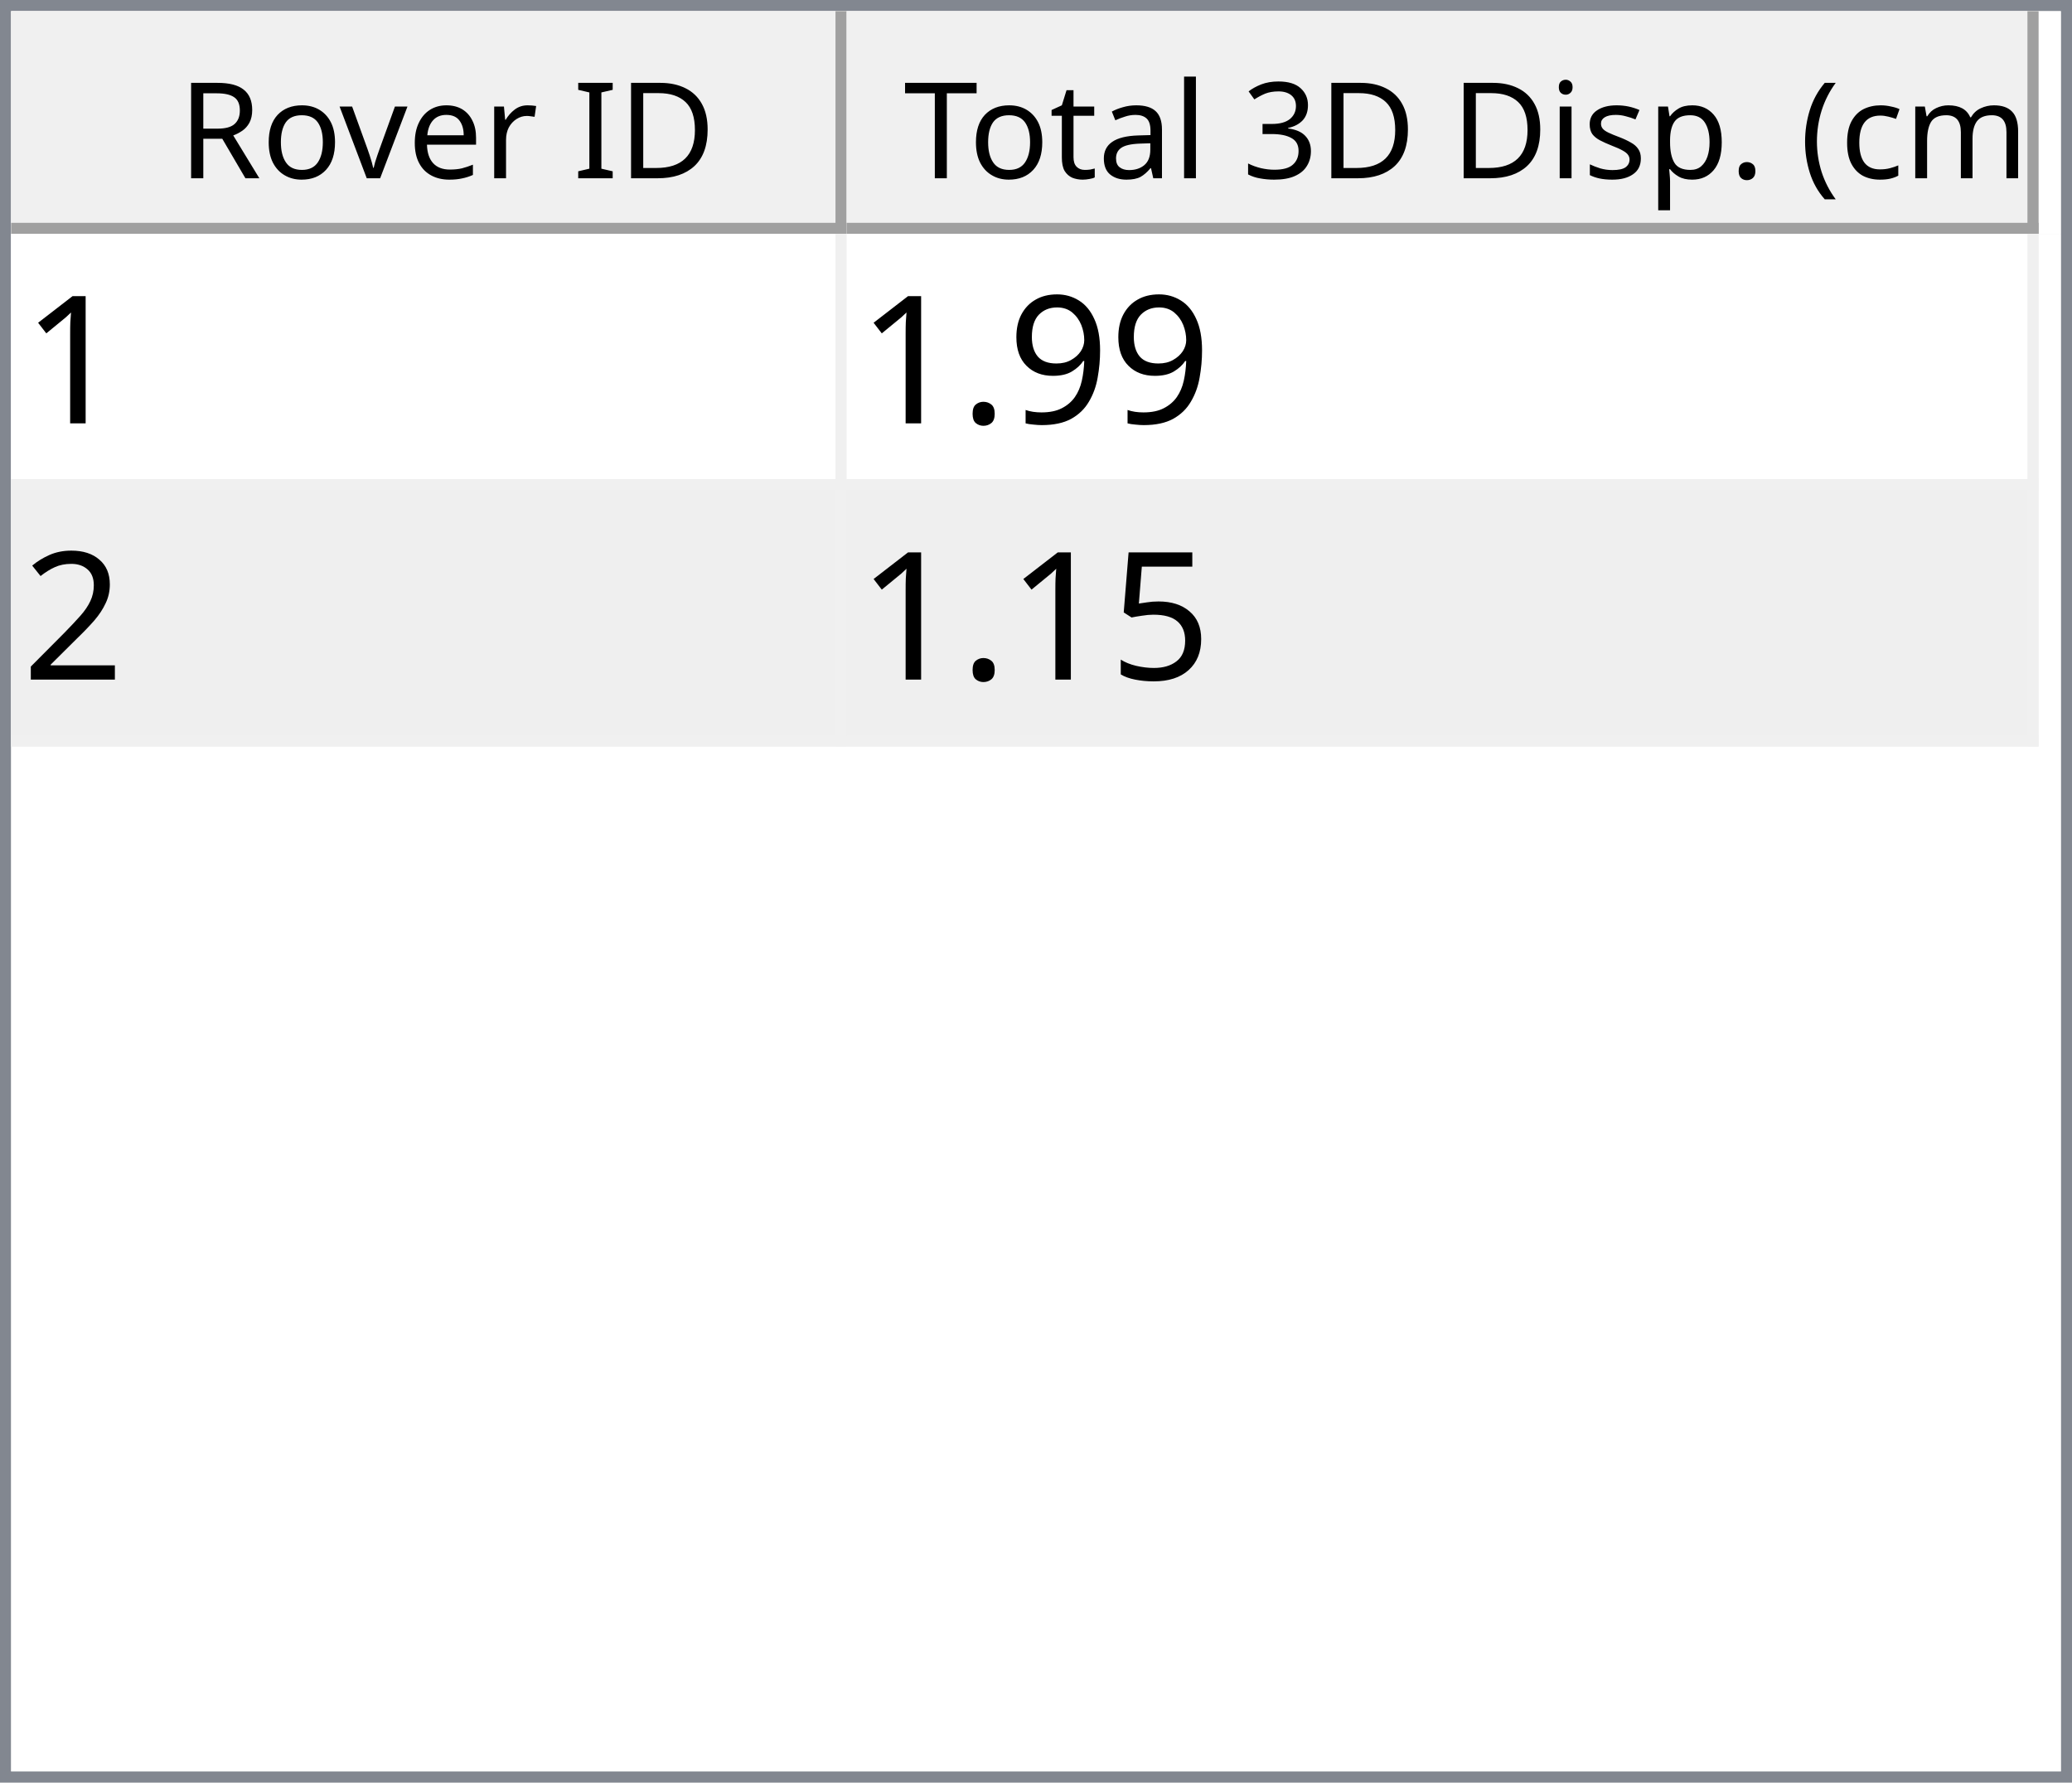
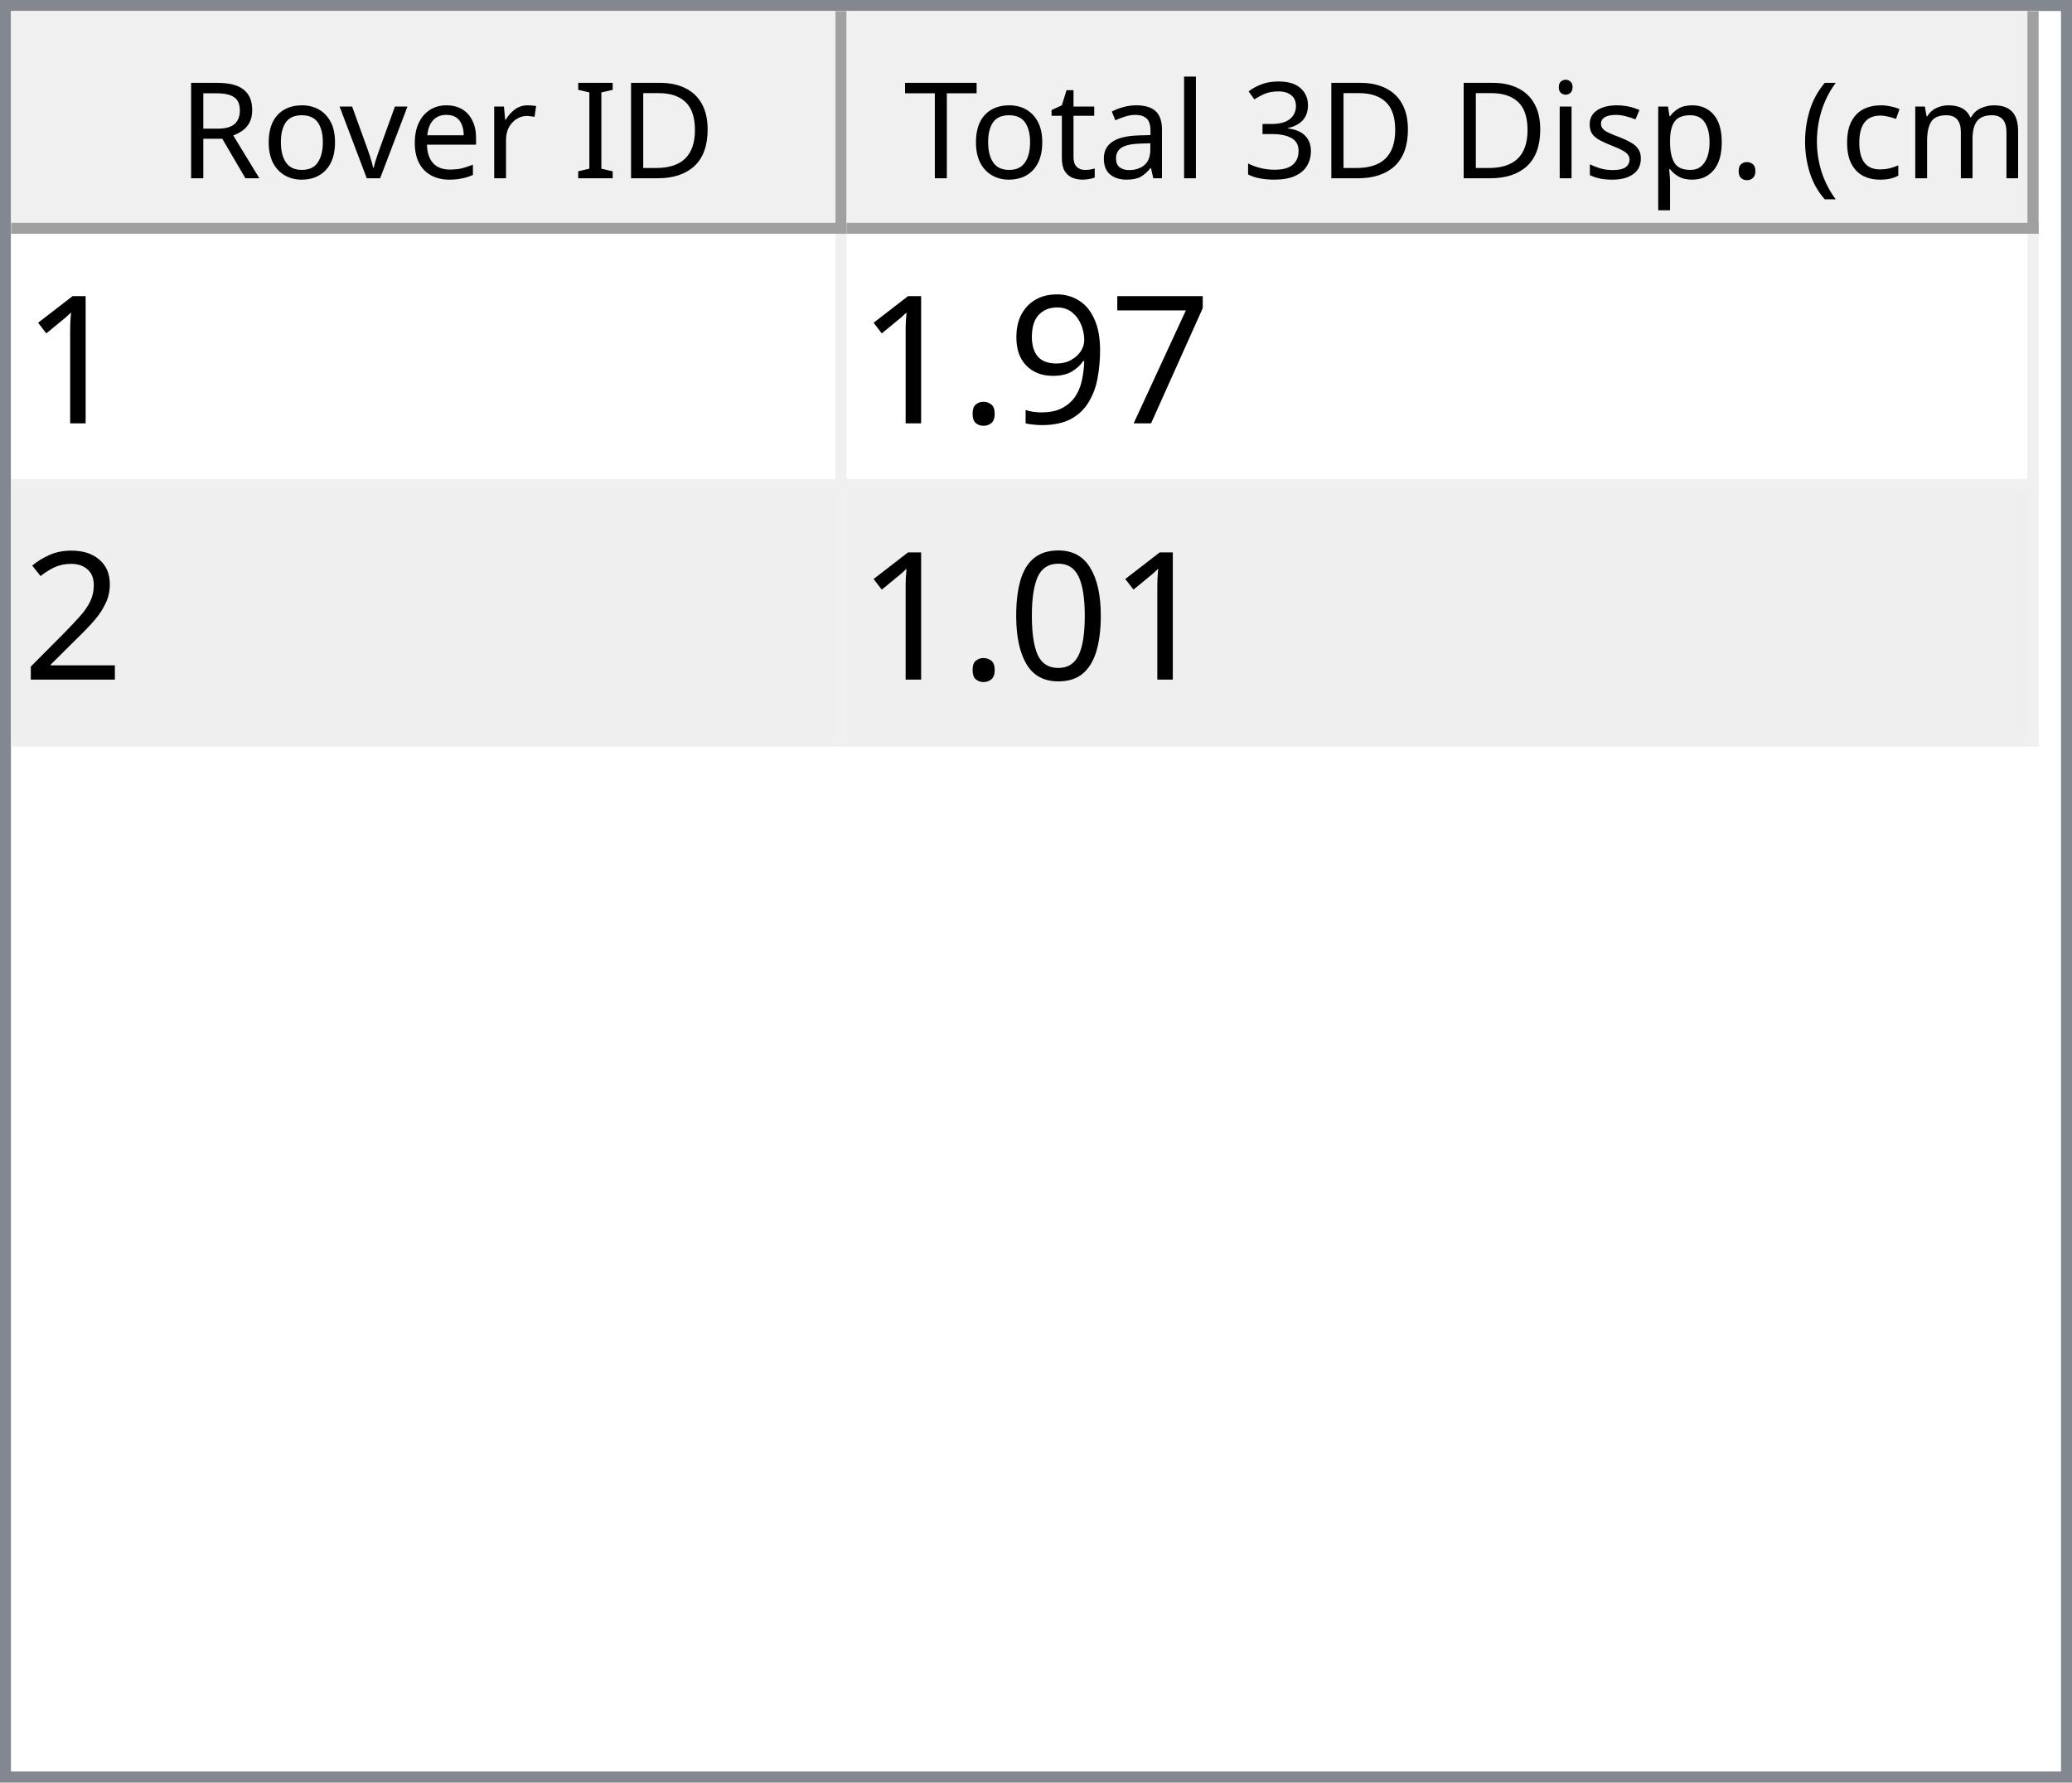
<svg xmlns="http://www.w3.org/2000/svg" style="fill-opacity:1; color-rendering:auto; color-interpolation:auto; text-rendering:auto; stroke:black; stroke-linecap:square; stroke-miterlimit:10; shape-rendering:auto; stroke-opacity:1; fill:black; stroke-dasharray:none; font-weight:normal; stroke-width:1; font-family:'Dialog'; font-style:normal; stroke-linejoin:miter; font-size:12px; stroke-dashoffset:0; image-rendering:auto;" width="186" height="160">
  <defs id="genericDefs" />
  <g>
    <defs id="defs1">
      <clipPath clipPathUnits="userSpaceOnUse" id="clipPath1">
        <path d="M0 0 L186 0 L186 160 L0 160 L0 0 Z" />
      </clipPath>
      <clipPath clipPathUnits="userSpaceOnUse" id="clipPath2">
        <path d="M0 0 L0 160 L186 160 L186 0 Z" />
      </clipPath>
      <clipPath clipPathUnits="userSpaceOnUse" id="clipPath3">
        <path d="M0 0 L0 20 L184 20 L184 0 Z" />
      </clipPath>
      <clipPath clipPathUnits="userSpaceOnUse" id="clipPath4">
        <path d="M0 0 L0 20 L75 20 L75 0 Z" />
      </clipPath>
      <clipPath clipPathUnits="userSpaceOnUse" id="clipPath5">
        <path d="M1 1 L1 19 L74 19 L74 1 Z" />
      </clipPath>
      <clipPath clipPathUnits="userSpaceOnUse" id="clipPath6">
        <path d="M0 0 L0 18 L73 18 L73 0 Z" />
      </clipPath>
      <clipPath clipPathUnits="userSpaceOnUse" id="clipPath7">
        <path d="M-0.5 -0.5 L-0.5 19.5 L74.5 19.5 L74.5 -0.5 Z" />
      </clipPath>
      <clipPath clipPathUnits="userSpaceOnUse" id="clipPath8">
        <path d="M0 0 L0 20 L107 20 L107 0 Z" />
      </clipPath>
      <clipPath clipPathUnits="userSpaceOnUse" id="clipPath9">
        <path d="M1 1 L1 19 L106 19 L106 1 Z" />
      </clipPath>
      <clipPath clipPathUnits="userSpaceOnUse" id="clipPath10">
        <path d="M0 0 L0 18 L105 18 L105 0 Z" />
      </clipPath>
      <clipPath clipPathUnits="userSpaceOnUse" id="clipPath11">
        <path d="M-0.5 -0.5 L-0.5 19.5 L106.5 19.5 L106.5 -0.5 Z" />
      </clipPath>
      <clipPath clipPathUnits="userSpaceOnUse" id="clipPath12">
        <path d="M0 0 L0 138 L184 138 L184 0 Z" />
      </clipPath>
      <clipPath clipPathUnits="userSpaceOnUse" id="clipPath13">
        <path d="M0 0 L0 46 L182 46 L182 0 Z" />
      </clipPath>
      <clipPath clipPathUnits="userSpaceOnUse" id="clipPath14">
        <path d="M-0.5 -0.5 L-0.5 45.5 L181.5 45.5 L181.5 -0.5 Z" />
      </clipPath>
      <clipPath clipPathUnits="userSpaceOnUse" id="clipPath15">
        <path d="M0 0 L0 22 L74 22 L74 0 Z" />
      </clipPath>
      <clipPath clipPathUnits="userSpaceOnUse" id="clipPath16">
        <path d="M0 0 L0 22 L106 22 L106 0 Z" />
      </clipPath>
      <font horiz-adv-x="64.551" id="font1">
        <font-face ascent="107.91" descent="25.098" units-per-em="100" style="font-style:normal; font-family:Segoe UI; font-weight:normal;" />
        <missing-glyph horiz-adv-x="64.551" d="M8.109 0 L8.109 68.266 L56.453 68.266 L56.453 0 L8.109 0 ZM15.328 7.234 L49.219 7.234 L49.219 61.031 L15.328 61.031 L15.328 7.234 Z" />
        <glyph unicode="D" horiz-adv-x="70.117" d="M9.188 0 L9.188 70.016 L28.516 70.016 Q65.531 70.016 65.531 35.891 Q65.531 19.672 55.25 9.836 Q44.969 0 27.734 0 L9.188 0 ZM17.391 62.594 L17.391 7.422 L27.828 7.422 Q41.609 7.422 49.273 14.797 Q56.938 22.172 56.938 35.688 Q56.938 62.594 28.328 62.594 L17.391 62.594 Z" />
        <glyph unicode="I" horiz-adv-x="26.611" d="M17.391 0 L9.188 0 L9.188 70.016 L17.391 70.016 L17.391 0 Z" />
        <glyph unicode=" " horiz-adv-x="27.393" d="" />
        <glyph unicode="r" horiz-adv-x="34.766" d="M34.188 41.891 Q32.078 43.5 28.125 43.5 Q23 43.5 19.555 38.672 Q16.109 33.844 16.109 25.484 L16.109 0 L8.109 0 L8.109 50 L16.109 50 L16.109 39.703 L16.312 39.703 Q18.016 44.969 21.531 47.922 Q25.047 50.875 29.391 50.875 Q32.516 50.875 34.188 50.203 L34.188 41.891 Z" />
        <glyph unicode="e" horiz-adv-x="52.295" d="M48.297 23 L12.984 23 Q13.188 14.656 17.484 10.109 Q21.781 5.562 29.297 5.562 Q37.75 5.562 44.828 11.141 L44.828 3.609 Q38.234 -1.172 27.391 -1.172 Q16.797 -1.172 10.742 5.641 Q4.688 12.453 4.688 24.812 Q4.688 36.469 11.305 43.82 Q17.922 51.172 27.734 51.172 Q37.547 51.172 42.922 44.828 Q48.297 38.484 48.297 27.203 L48.297 23 ZM40.094 29.781 Q40.047 36.719 36.75 40.578 Q33.453 44.438 27.594 44.438 Q21.922 44.438 17.969 40.383 Q14.016 36.328 13.094 29.781 L40.094 29.781 Z" />
        <glyph unicode="v" horiz-adv-x="47.9" d="M47.406 50 L27.484 0 L19.625 0 L0.688 50 L9.469 50 L22.172 13.672 Q23.578 9.672 23.922 6.688 L24.125 6.688 Q24.609 10.453 25.688 13.484 L38.969 50 L47.406 50 Z" />
        <glyph unicode="o" horiz-adv-x="58.594" d="M29 -1.172 Q17.922 -1.172 11.305 5.836 Q4.688 12.844 4.688 24.422 Q4.688 37.016 11.57 44.094 Q18.453 51.172 30.172 51.172 Q41.359 51.172 47.633 44.289 Q53.906 37.406 53.906 25.203 Q53.906 13.234 47.141 6.031 Q40.375 -1.172 29 -1.172 ZM29.594 44.438 Q21.875 44.438 17.383 39.188 Q12.891 33.938 12.891 24.703 Q12.891 15.828 17.43 10.695 Q21.969 5.562 29.594 5.562 Q37.359 5.562 41.531 10.594 Q45.703 15.625 45.703 24.906 Q45.703 34.281 41.531 39.359 Q37.359 44.438 29.594 44.438 Z" />
        <glyph unicode="R" horiz-adv-x="59.814" d="M59.375 0 L49.609 0 L37.891 19.625 Q36.281 22.359 34.766 24.289 Q33.25 26.219 31.664 27.438 Q30.078 28.656 28.25 29.219 Q26.422 29.781 24.125 29.781 L17.391 29.781 L17.391 0 L9.188 0 L9.188 70.016 L30.078 70.016 Q34.672 70.016 38.555 68.867 Q42.438 67.719 45.289 65.375 Q48.141 63.031 49.758 59.547 Q51.375 56.062 51.375 51.375 Q51.375 47.703 50.273 44.656 Q49.172 41.609 47.148 39.211 Q45.125 36.812 42.266 35.133 Q39.406 33.453 35.844 32.516 L35.844 32.328 Q37.594 31.547 38.891 30.547 Q40.188 29.547 41.359 28.18 Q42.531 26.812 43.68 25.078 Q44.828 23.344 46.234 21.047 L59.375 0 ZM17.391 62.594 L17.391 37.203 L28.516 37.203 Q31.594 37.203 34.203 38.133 Q36.812 39.062 38.719 40.797 Q40.625 42.531 41.703 45.047 Q42.781 47.562 42.781 50.688 Q42.781 56.297 39.141 59.445 Q35.5 62.594 28.609 62.594 L17.391 62.594 Z" />
        <glyph unicode=")" horiz-adv-x="30.176" d="M8.297 -15.922 L1.172 -15.922 Q16.406 2.344 16.406 26.812 Q16.406 51.469 1.078 70.016 L8.297 70.016 Q23.531 52.156 23.531 26.703 Q23.531 1.375 8.297 -15.922 Z" />
        <glyph unicode="m" horiz-adv-x="86.133" d="M79.109 0 L71.094 0 L71.094 28.719 Q71.094 37.016 68.531 40.727 Q65.969 44.438 59.906 44.438 Q54.781 44.438 51.195 39.75 Q47.609 35.062 47.609 28.516 L47.609 0 L39.594 0 L39.594 29.688 Q39.594 44.438 28.219 44.438 Q22.953 44.438 19.531 40.016 Q16.109 35.594 16.109 28.516 L16.109 0 L8.109 0 L8.109 50 L16.109 50 L16.109 42.094 L16.312 42.094 Q21.625 51.172 31.844 51.172 Q36.969 51.172 40.773 48.312 Q44.578 45.453 46 40.828 Q51.562 51.172 62.594 51.172 Q79.109 51.172 79.109 30.812 L79.109 0 Z" />
        <glyph unicode="c" horiz-adv-x="46.191" d="M42.188 2.297 Q36.422 -1.172 28.516 -1.172 Q17.828 -1.172 11.258 5.789 Q4.688 12.75 4.688 23.828 Q4.688 36.188 11.766 43.68 Q18.844 51.172 30.672 51.172 Q37.25 51.172 42.281 48.734 L42.281 40.531 Q36.719 44.438 30.375 44.438 Q22.703 44.438 17.797 38.945 Q12.891 33.453 12.891 24.516 Q12.891 15.719 17.508 10.641 Q22.125 5.562 29.891 5.562 Q36.422 5.562 42.188 9.906 L42.188 2.297 Z" />
        <glyph unicode="(" horiz-adv-x="30.176" d="M29.109 -15.922 L21.969 -15.922 Q6.844 1.375 6.844 26.703 Q6.844 52.156 21.969 70.016 L29.203 70.016 Q13.875 51.469 13.875 26.812 Q13.875 2.344 29.109 -15.922 Z" />
        <glyph unicode="." horiz-adv-x="21.68" d="M10.891 -1.078 Q8.641 -1.078 7.055 0.539 Q5.469 2.156 5.469 4.391 Q5.469 6.641 7.055 8.273 Q8.641 9.906 10.891 9.906 Q13.188 9.906 14.797 8.273 Q16.406 6.641 16.406 4.391 Q16.406 2.156 14.797 0.539 Q13.188 -1.078 10.891 -1.078 Z" />
        <glyph unicode="p" horiz-adv-x="58.789" d="M16.312 7.234 L16.109 7.234 L16.109 -23 L8.109 -23 L8.109 50 L16.109 50 L16.109 41.219 L16.312 41.219 Q22.219 51.172 33.594 51.172 Q43.266 51.172 48.688 44.461 Q54.109 37.75 54.109 26.469 Q54.109 13.922 48 6.375 Q41.891 -1.172 31.297 -1.172 Q21.578 -1.172 16.312 7.234 ZM16.109 27.391 L16.109 20.406 Q16.109 14.203 20.141 9.883 Q24.172 5.562 30.375 5.562 Q37.641 5.562 41.773 11.133 Q45.906 16.703 45.906 26.609 Q45.906 34.969 42.047 39.703 Q38.188 44.438 31.594 44.438 Q24.609 44.438 20.359 39.578 Q16.109 34.719 16.109 27.391 Z" />
        <glyph unicode="s" horiz-adv-x="42.432" d="M5.078 1.812 L5.078 10.406 Q11.625 5.562 19.484 5.562 Q30.031 5.562 30.031 12.594 Q30.031 14.594 29.125 15.992 Q28.219 17.391 26.68 18.461 Q25.141 19.531 23.07 20.383 Q21 21.234 18.609 22.172 Q15.281 23.484 12.766 24.828 Q10.25 26.172 8.57 27.859 Q6.891 29.547 6.031 31.695 Q5.172 33.844 5.172 36.719 Q5.172 40.234 6.789 42.945 Q8.406 45.656 11.086 47.484 Q13.766 49.312 17.211 50.242 Q20.656 51.172 24.312 51.172 Q30.812 51.172 35.938 48.922 L35.938 40.828 Q30.422 44.438 23.25 44.438 Q21 44.438 19.195 43.922 Q17.391 43.406 16.094 42.477 Q14.797 41.547 14.086 40.258 Q13.375 38.969 13.375 37.406 Q13.375 35.453 14.086 34.133 Q14.797 32.812 16.164 31.789 Q17.531 30.766 19.484 29.938 Q21.438 29.109 23.922 28.125 Q27.25 26.859 29.883 25.516 Q32.516 24.172 34.375 22.484 Q36.234 20.797 37.234 18.602 Q38.234 16.406 38.234 13.375 Q38.234 9.672 36.602 6.938 Q34.969 4.203 32.234 2.398 Q29.5 0.594 25.93 -0.289 Q22.359 -1.172 18.453 -1.172 Q10.75 -1.172 5.078 1.812 Z" />
        <glyph unicode="i" horiz-adv-x="24.219" d="M12.203 62.703 Q10.062 62.703 8.547 64.164 Q7.031 65.625 7.031 67.875 Q7.031 70.125 8.547 71.609 Q10.062 73.094 12.203 73.094 Q14.406 73.094 15.945 71.609 Q17.484 70.125 17.484 67.875 Q17.484 65.719 15.945 64.211 Q14.406 62.703 12.203 62.703 ZM16.109 0 L8.109 0 L8.109 50 L16.109 50 L16.109 0 Z" />
        <glyph unicode="3" horiz-adv-x="53.906" d="M46.531 19.828 Q46.531 15.094 44.75 11.211 Q42.969 7.328 39.719 4.57 Q36.469 1.812 31.93 0.297 Q27.391 -1.219 21.922 -1.219 Q11.922 -1.219 6 2.594 L6 11.188 Q13.094 5.609 22.219 5.609 Q25.875 5.609 28.828 6.539 Q31.781 7.469 33.906 9.227 Q36.031 10.984 37.18 13.477 Q38.328 15.969 38.328 19.094 Q38.328 32.812 18.797 32.812 L12.984 32.812 L12.984 39.594 L18.5 39.594 Q35.797 39.594 35.797 52.484 Q35.797 64.406 22.609 64.406 Q15.188 64.406 8.688 59.422 L8.688 67.188 Q15.375 71.188 24.609 71.188 Q29 71.188 32.57 69.969 Q36.141 68.75 38.68 66.555 Q41.219 64.359 42.609 61.281 Q44 58.203 44 54.5 Q44 40.672 30.031 36.719 L30.031 36.531 Q33.594 36.141 36.625 34.797 Q39.656 33.453 41.852 31.305 Q44.047 29.156 45.289 26.25 Q46.531 23.344 46.531 19.828 Z" />
        <glyph unicode="l" horiz-adv-x="24.219" d="M16.109 0 L8.109 0 L8.109 74.031 L16.109 74.031 L16.109 0 Z" />
        <glyph unicode="a" horiz-adv-x="50.879" d="M43.891 0 L35.891 0 L35.891 7.812 L35.688 7.812 Q30.469 -1.172 20.312 -1.172 Q12.844 -1.172 8.617 2.781 Q4.391 6.734 4.391 13.281 Q4.391 27.297 20.906 29.594 L35.891 31.688 Q35.891 44.438 25.594 44.438 Q16.547 44.438 9.281 38.281 L9.281 46.484 Q16.656 51.172 26.266 51.172 Q43.891 51.172 43.891 32.516 L43.891 0 ZM35.891 25.297 L23.828 23.641 Q18.266 22.859 15.43 20.875 Q12.594 18.891 12.594 13.875 Q12.594 10.203 15.211 7.883 Q17.828 5.562 22.172 5.562 Q28.125 5.562 32.008 9.742 Q35.891 13.922 35.891 20.312 L35.891 25.297 Z" />
        <glyph unicode="t" horiz-adv-x="33.887" d="M31.297 0.484 Q28.469 -1.078 23.828 -1.078 Q10.688 -1.078 10.688 13.578 L10.688 43.172 L2.094 43.172 L2.094 50 L10.688 50 L10.688 62.203 L18.703 64.797 L18.703 50 L31.297 50 L31.297 43.172 L18.703 43.172 L18.703 14.984 Q18.703 9.969 20.414 7.82 Q22.125 5.672 26.078 5.672 Q29.109 5.672 31.297 7.328 L31.297 0.484 Z" />
        <glyph unicode="T" horiz-adv-x="52.393" d="M50.594 62.594 L30.375 62.594 L30.375 0 L22.172 0 L22.172 62.594 L2 62.594 L2 70.016 L50.594 70.016 L50.594 62.594 Z" />
      </font>
      <font horiz-adv-x="75.0" id="font2">
        <font-face ascent="100.537" descent="21.973" units-per-em="100" style="font-style:normal; font-family:sans-serif; font-weight:normal;" />
        <missing-glyph horiz-adv-x="75.0" d="M12.5 0 L12.5 62.5 L62.5 62.5 L62.5 0 L12.5 0 ZM14.062 1.562 L60.938 1.562 L60.938 60.938 L14.062 60.938 L14.062 1.562 Z" />
        <glyph unicode="1" horiz-adv-x="55.615" d="M37.25 0 L28.469 0 L28.469 56 Q25.297 52.984 20.141 49.953 Q14.984 46.922 10.891 45.406 L10.891 53.906 Q18.266 57.375 23.781 62.305 Q29.297 67.234 31.594 71.875 L37.25 71.875 L37.25 0 Z" />
+         <glyph unicode="7" horiz-adv-x="55.615" d="M4.734 62.203 L4.734 70.656 L51.078 70.656 L51.078 63.812 Q44.234 56.547 37.523 44.484 Q30.812 32.422 27.156 19.672 Q24.516 10.688 23.781 0 L14.75 0 Q14.891 8.453 18.062 20.414 Q21.234 32.375 27.172 43.484 Q33.109 54.594 39.797 62.203 L4.734 62.203 Z" />
        <glyph unicode="9" horiz-adv-x="55.615" d="M5.469 16.547 L13.922 17.328 Q14.984 11.375 18.016 8.688 Q21.047 6 25.781 6 Q29.828 6 32.883 7.859 Q35.938 9.719 37.891 12.82 Q39.844 15.922 41.164 21.195 Q42.484 26.469 42.484 31.938 Q42.484 32.516 42.438 33.688 Q39.797 29.5 35.234 26.883 Q30.672 24.266 25.344 24.266 Q16.453 24.266 10.305 30.711 Q4.156 37.156 4.156 47.703 Q4.156 58.594 10.578 65.234 Q17 71.875 26.656 71.875 Q33.641 71.875 39.43 68.117 Q45.219 64.359 48.219 57.398 Q51.219 50.438 51.219 37.25 Q51.219 23.531 48.242 15.406 Q45.266 7.281 39.383 3.031 Q33.5 -1.219 25.594 -1.219 Q17.188 -1.219 11.867 3.445 Q6.547 8.109 5.469 16.547 ZM41.453 48.141 Q41.453 55.719 37.43 60.156 Q33.406 64.594 27.734 64.594 Q21.875 64.594 17.531 59.812 Q13.188 55.031 13.188 47.406 Q13.188 40.578 17.312 36.305 Q21.438 32.031 27.484 32.031 Q33.594 32.031 37.523 36.305 Q41.453 40.578 41.453 48.141 Z" />
        <glyph unicode="." horiz-adv-x="27.783" d="M9.078 0 L9.078 10.016 L19.094 10.016 L19.094 0 L9.078 0 Z" />
        <glyph unicode="2" horiz-adv-x="55.615" d="M50.344 8.453 L50.344 0 L3.031 0 Q2.938 3.172 4.047 6.109 Q5.859 10.938 9.836 15.625 Q13.812 20.312 21.344 26.469 Q33.016 36.031 37.117 41.625 Q41.219 47.219 41.219 52.203 Q41.219 57.422 37.477 61.008 Q33.734 64.594 27.734 64.594 Q21.391 64.594 17.578 60.789 Q13.766 56.984 13.719 50.25 L4.688 51.172 Q5.609 61.281 11.664 66.578 Q17.719 71.875 27.938 71.875 Q38.234 71.875 44.242 66.164 Q50.25 60.453 50.25 52 Q50.25 47.703 48.492 43.555 Q46.734 39.406 42.656 34.812 Q38.578 30.219 29.109 22.219 Q21.188 15.578 18.945 13.211 Q16.703 10.844 15.234 8.453 L50.344 8.453 Z" />
-         <glyph unicode="5" horiz-adv-x="55.615" d="M4.156 18.75 L13.375 19.531 Q14.406 12.797 18.141 9.398 Q21.875 6 27.156 6 Q33.5 6 37.891 10.789 Q42.281 15.578 42.281 23.484 Q42.281 31 38.062 35.352 Q33.844 39.703 27 39.703 Q22.75 39.703 19.336 37.773 Q15.922 35.844 13.969 32.766 L5.719 33.844 L12.641 70.609 L48.25 70.609 L48.25 62.203 L19.672 62.203 L15.828 42.969 Q22.266 47.469 29.344 47.469 Q38.719 47.469 45.164 40.969 Q51.609 34.469 51.609 24.266 Q51.609 14.547 45.953 7.469 Q39.062 -1.219 27.156 -1.219 Q17.391 -1.219 11.211 4.25 Q5.031 9.719 4.156 18.75 Z" />
+         <glyph unicode="0" horiz-adv-x="55.615" d="M4.156 35.297 Q4.156 48 6.766 55.742 Q9.375 63.484 14.523 67.68 Q19.672 71.875 27.484 71.875 Q33.25 71.875 37.594 69.555 Q41.938 67.234 44.773 62.867 Q47.609 58.5 49.219 52.227 Q50.828 45.953 50.828 35.297 Q50.828 22.703 48.242 14.969 Q45.656 7.234 40.508 3.008 Q35.359 -1.219 27.484 -1.219 Q17.141 -1.219 11.234 6.203 Q4.156 15.141 4.156 35.297 ZM13.188 35.297 Q13.188 17.672 17.312 11.836 Q21.438 6 27.484 6 Q33.547 6 37.672 11.859 Q41.797 17.719 41.797 35.297 Q41.797 52.984 37.672 58.789 Q33.547 64.594 27.391 64.594 Q21.344 64.594 17.719 59.469 Q13.188 52.938 13.188 35.297 Z" />
      </font>
    </defs>
    <g style="fill:white; stroke:white;">
      <rect x="0" y="0" width="186" style="clip-path:url(#clipPath1); stroke:none;" height="160" />
    </g>
    <g style="fill:white; text-rendering:optimizeSpeed; color-rendering:optimizeSpeed; image-rendering:optimizeSpeed; shape-rendering:crispEdges; stroke:white; color-interpolation:sRGB;">
      <rect x="0" width="186" height="160" y="0" style="stroke:none;" />
      <path style="stroke:none;" d="M0 160 L186 160 L186 0 L0 0 Z" />
    </g>
    <g style="fill:rgb(240,240,240); font-family:'Segoe UI'; stroke:rgb(240,240,240);">
      <rect x="0" y="0" width="186" style="clip-path:url(#clipPath2); stroke:none;" height="160" />
    </g>
    <g style="fill:rgb(130,135,144); font-family:'Segoe UI'; stroke:rgb(130,135,144);">
      <path d="M0 0 L186 0 L186 160 L0 160 L0 0 ZM1 1 L185 1 L185 159 L1 159 L1 1 Z" style="fill-rule:evenodd; clip-path:url(#clipPath2); stroke:none;" />
    </g>
    <g style="fill:white; font-family:'Segoe UI'; stroke:white;" transform="translate(1,1)">
      <rect x="0" y="0" width="184" style="clip-path:url(#clipPath3); stroke:none;" height="20" />
    </g>
    <g style="fill:rgb(240,240,240); font-family:'Segoe UI'; stroke:rgb(240,240,240);" transform="translate(1,1)">
      <rect x="0" y="0" width="75" style="clip-path:url(#clipPath4); stroke:none;" height="20" />
    </g>
    <g style="font-family:'Segoe UI';" transform="translate(2,2)">
      <text x="14" xml:space="preserve" y="14" style="clip-path:url(#clipPath6); stroke:none;">Rover ID</text>
    </g>
    <g style="fill:rgb(160,160,160); font-family:'Segoe UI'; stroke:rgb(160,160,160); stroke-linejoin:bevel;" transform="translate(1.5,1.5)">
      <line x1="74" x2="74" y1="0" style="fill:none; clip-path:url(#clipPath7);" y2="19" />
    </g>
    <g style="fill:rgb(160,160,160); font-family:'Segoe UI'; stroke:rgb(160,160,160); stroke-linejoin:bevel;" transform="matrix(1,0,0,1,1,1) translate(0.5,0.5)">
      <line x1="0" x2="74" y1="19" style="fill:none; clip-path:url(#clipPath7);" y2="19" />
    </g>
    <g style="fill:rgb(240,240,240); font-family:'Segoe UI'; stroke:rgb(240,240,240);" transform="translate(76,1)">
      <rect x="0" y="0" width="107" style="clip-path:url(#clipPath8); stroke:none;" height="20" />
    </g>
    <g style="font-family:'Segoe UI';" transform="translate(77,2)">
      <text x="1" xml:space="preserve" y="14" style="clip-path:url(#clipPath10); stroke:none;"> Total 3D Disp. (cm)</text>
    </g>
    <g style="fill:rgb(160,160,160); font-family:'Segoe UI'; stroke:rgb(160,160,160); stroke-linejoin:bevel;" transform="translate(76.5,1.5)">
      <line x1="106" x2="106" y1="0" style="fill:none; clip-path:url(#clipPath11);" y2="19" />
    </g>
    <g style="fill:rgb(160,160,160); font-family:'Segoe UI'; stroke:rgb(160,160,160); stroke-linejoin:bevel;" transform="matrix(1,0,0,1,76,1) translate(0.5,0.5)">
      <line x1="0" x2="106" y1="19" style="fill:none; clip-path:url(#clipPath11);" y2="19" />
    </g>
    <g style="fill:white; font-family:'Segoe UI'; stroke:white;" transform="translate(1,21)">
      <rect x="0" y="0" width="184" style="clip-path:url(#clipPath12); stroke:none;" height="138" />
    </g>
    <g style="fill:rgb(240,240,240); font-size:16px; font-family:sans-serif; stroke:rgb(240,240,240);" transform="translate(1,21)">
      <rect x="0" y="0" width="182" style="clip-path:url(#clipPath13); stroke:none;" height="46" />
      <line transform="translate(0.5,0.5)" x1="0" x2="181" y1="22" style="clip-path:url(#clipPath14); fill:none; stroke-linejoin:bevel;" y2="22" />
    </g>
    <g transform="matrix(1,0,0,1,1,21) translate(0.5,0.5)" style="fill:rgb(240,240,240); font-size:16px; font-family:sans-serif; stroke:rgb(240,240,240); stroke-linejoin:bevel;">
      <line x1="0" x2="181" y1="45" style="fill:none; clip-path:url(#clipPath14);" y2="45" />
    </g>
    <g transform="matrix(1,0,0,1,1,21) translate(0.5,0.5)" style="fill:rgb(240,240,240); font-size:16px; font-family:sans-serif; stroke:rgb(240,240,240); stroke-linejoin:bevel;">
      <line x1="74" x2="74" y1="0" style="fill:none; clip-path:url(#clipPath14);" y2="45" />
    </g>
    <g transform="matrix(1,0,0,1,1,21) translate(0.5,0.5)" style="fill:rgb(240,240,240); font-size:16px; font-family:sans-serif; stroke:rgb(240,240,240); stroke-linejoin:bevel;">
      <line x1="181" x2="181" y1="0" style="fill:none; clip-path:url(#clipPath14);" y2="45" />
    </g>
    <g style="fill:white; font-size:16px; font-family:sans-serif; stroke:white;" transform="matrix(1,0,0,1,1,21)">
      <rect x="0" y="0" width="74" style="clip-path:url(#clipPath15); stroke:none;" height="22" />
      <text x="1" y="17" style="fill:black; clip-path:url(#clipPath15); stroke:none;" xml:space="preserve">1</text>
    </g>
    <g style="fill:white; font-size:16px; font-family:sans-serif; stroke:white;" transform="matrix(1,0,0,1,1,21) translate(75,0)">
      <rect x="0" y="0" width="106" style="clip-path:url(#clipPath16); stroke:none;" height="22" />
-       <text x="1" y="17" style="fill:black; clip-path:url(#clipPath16); stroke:none;" xml:space="preserve">1.99</text>
+       <text x="1" y="17" style="fill:black; clip-path:url(#clipPath16); stroke:none;" xml:space="preserve">1.97</text>
    </g>
    <g style="fill:rgb(239,239,239); font-size:16px; font-family:sans-serif; stroke:rgb(239,239,239);" transform="matrix(1,0,0,1,1,21) translate(0,23)">
      <rect x="0" y="0" width="74" style="clip-path:url(#clipPath15); stroke:none;" height="22" />
      <text x="1" y="17" style="fill:black; clip-path:url(#clipPath15); stroke:none;" xml:space="preserve">2</text>
    </g>
    <g style="fill:rgb(239,239,239); font-size:16px; font-family:sans-serif; stroke:rgb(239,239,239);" transform="matrix(1,0,0,1,1,21) translate(75,23)">
      <rect x="0" y="0" width="106" style="clip-path:url(#clipPath16); stroke:none;" height="22" />
-       <text x="1" y="17" style="fill:black; clip-path:url(#clipPath16); stroke:none;" xml:space="preserve">1.15</text>
+       <text x="1" y="17" style="fill:black; clip-path:url(#clipPath16); stroke:none;" xml:space="preserve">1.01</text>
    </g>
  </g>
</svg>
